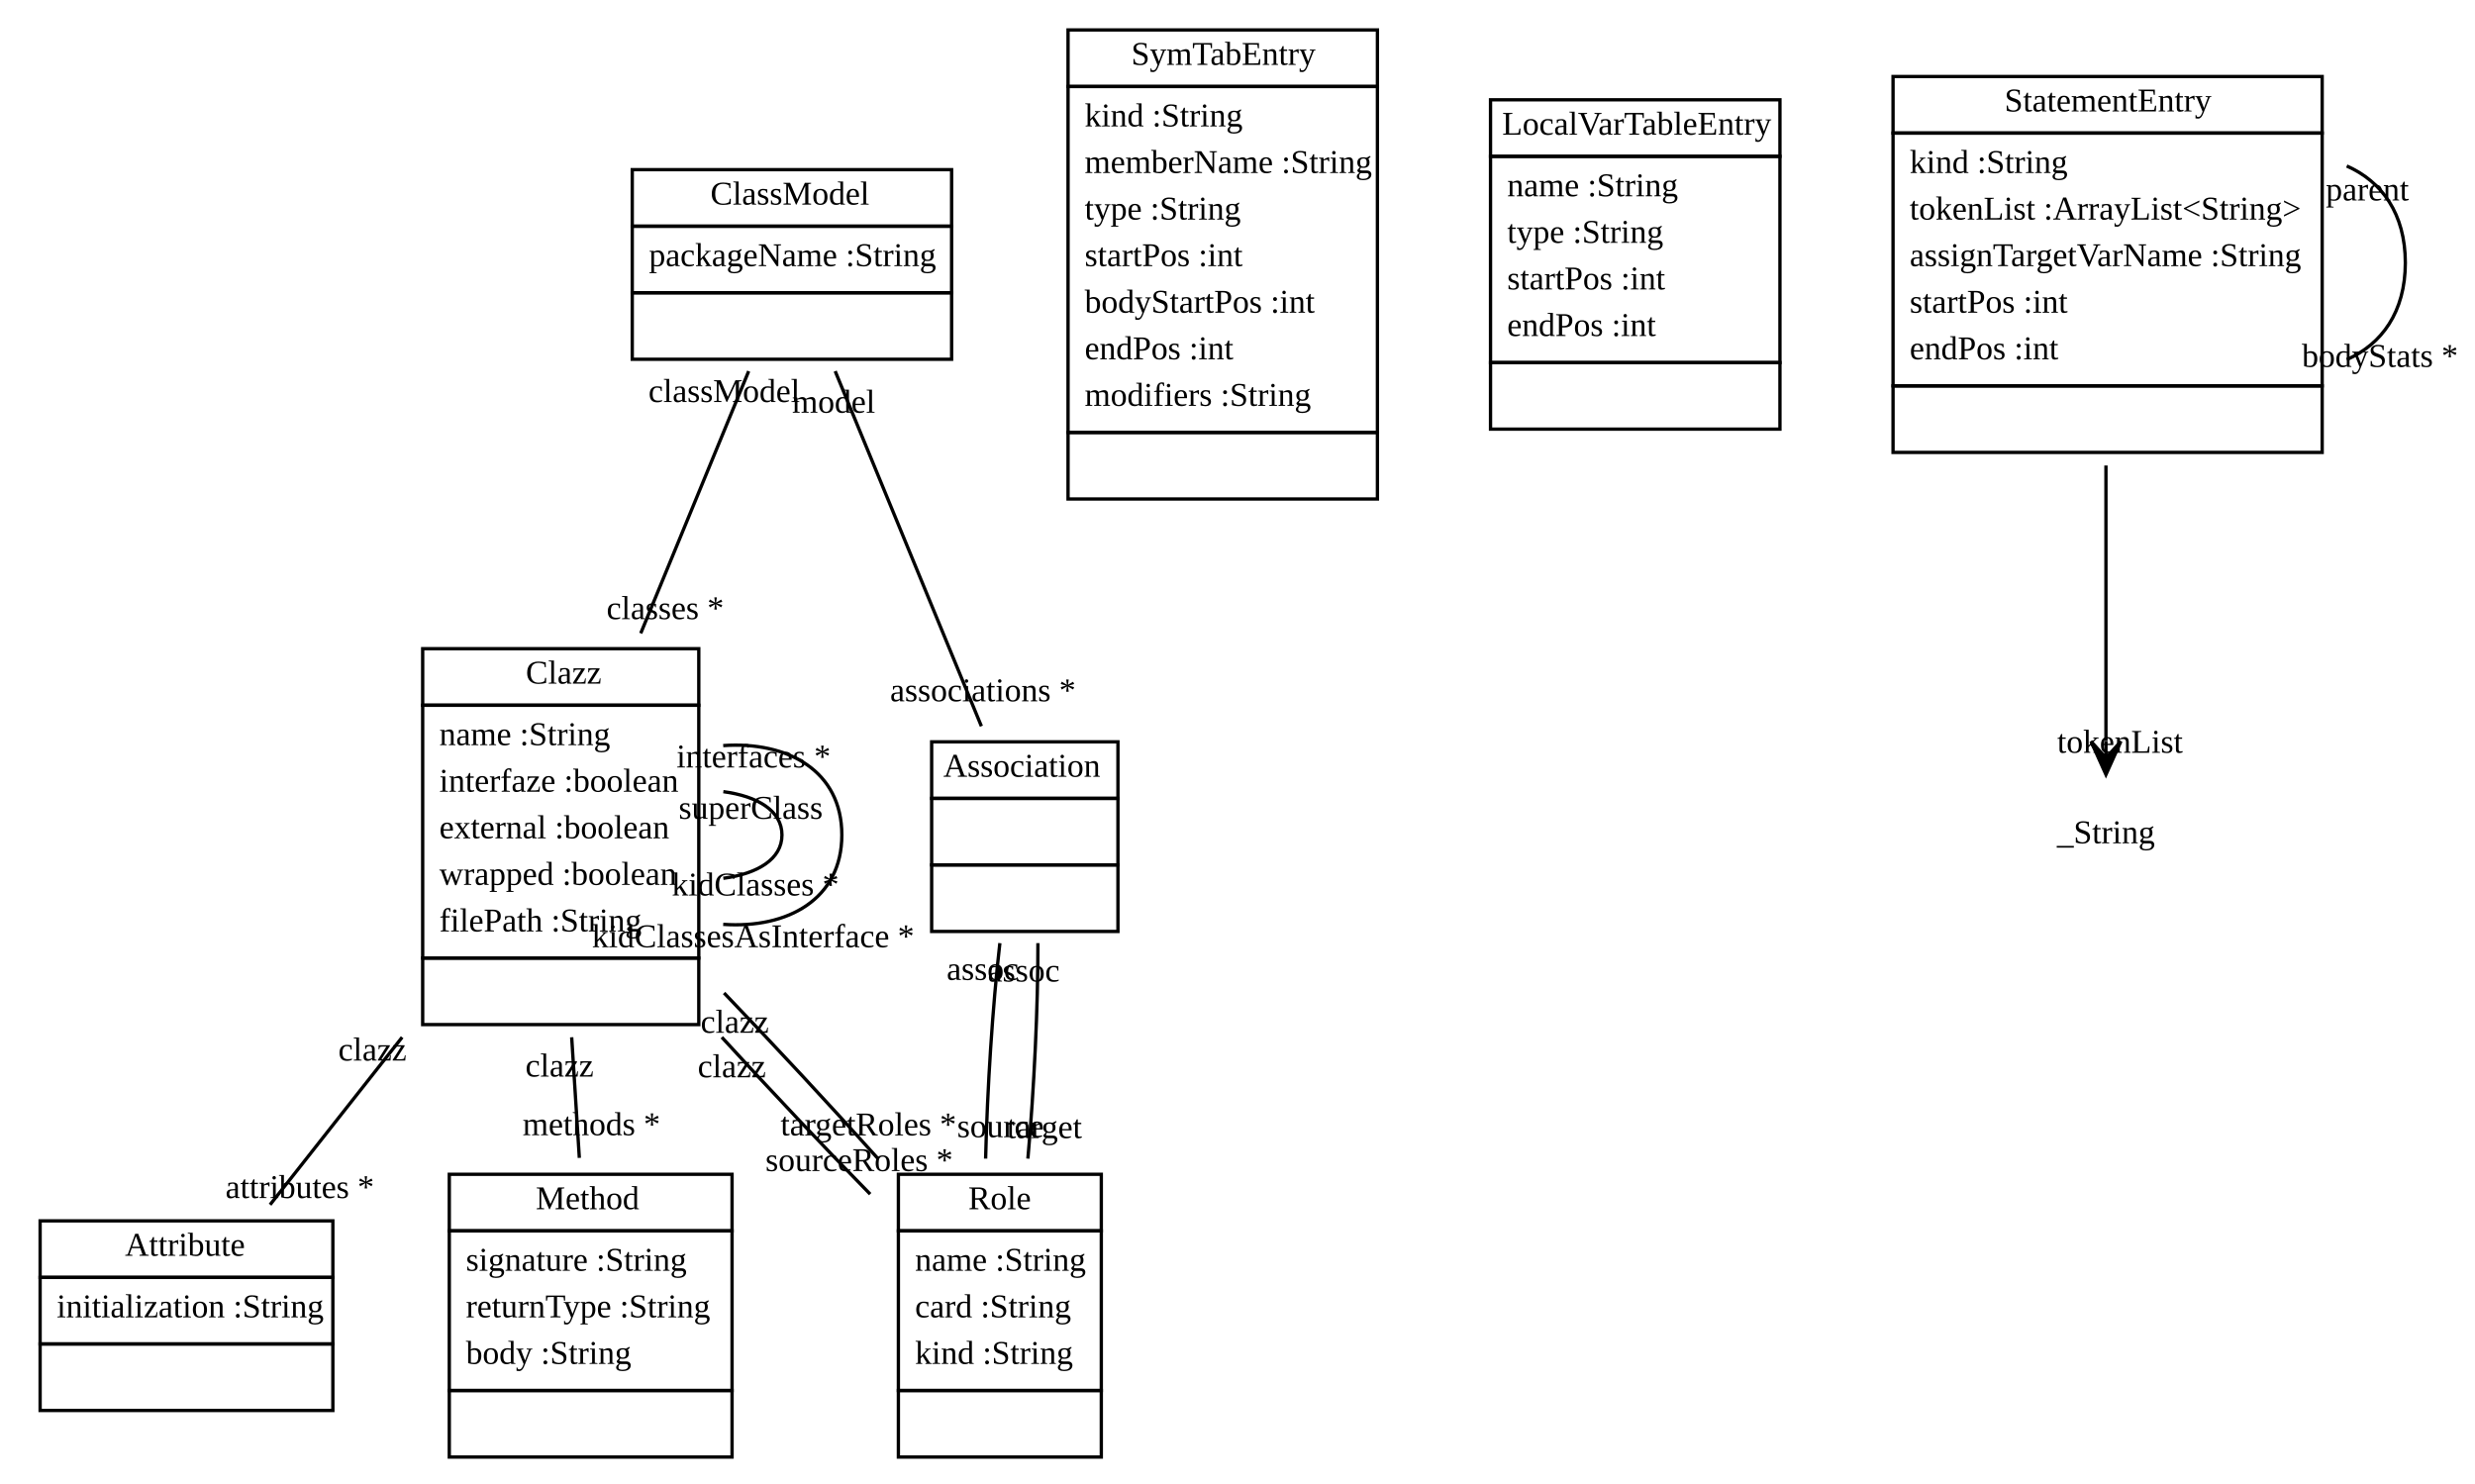
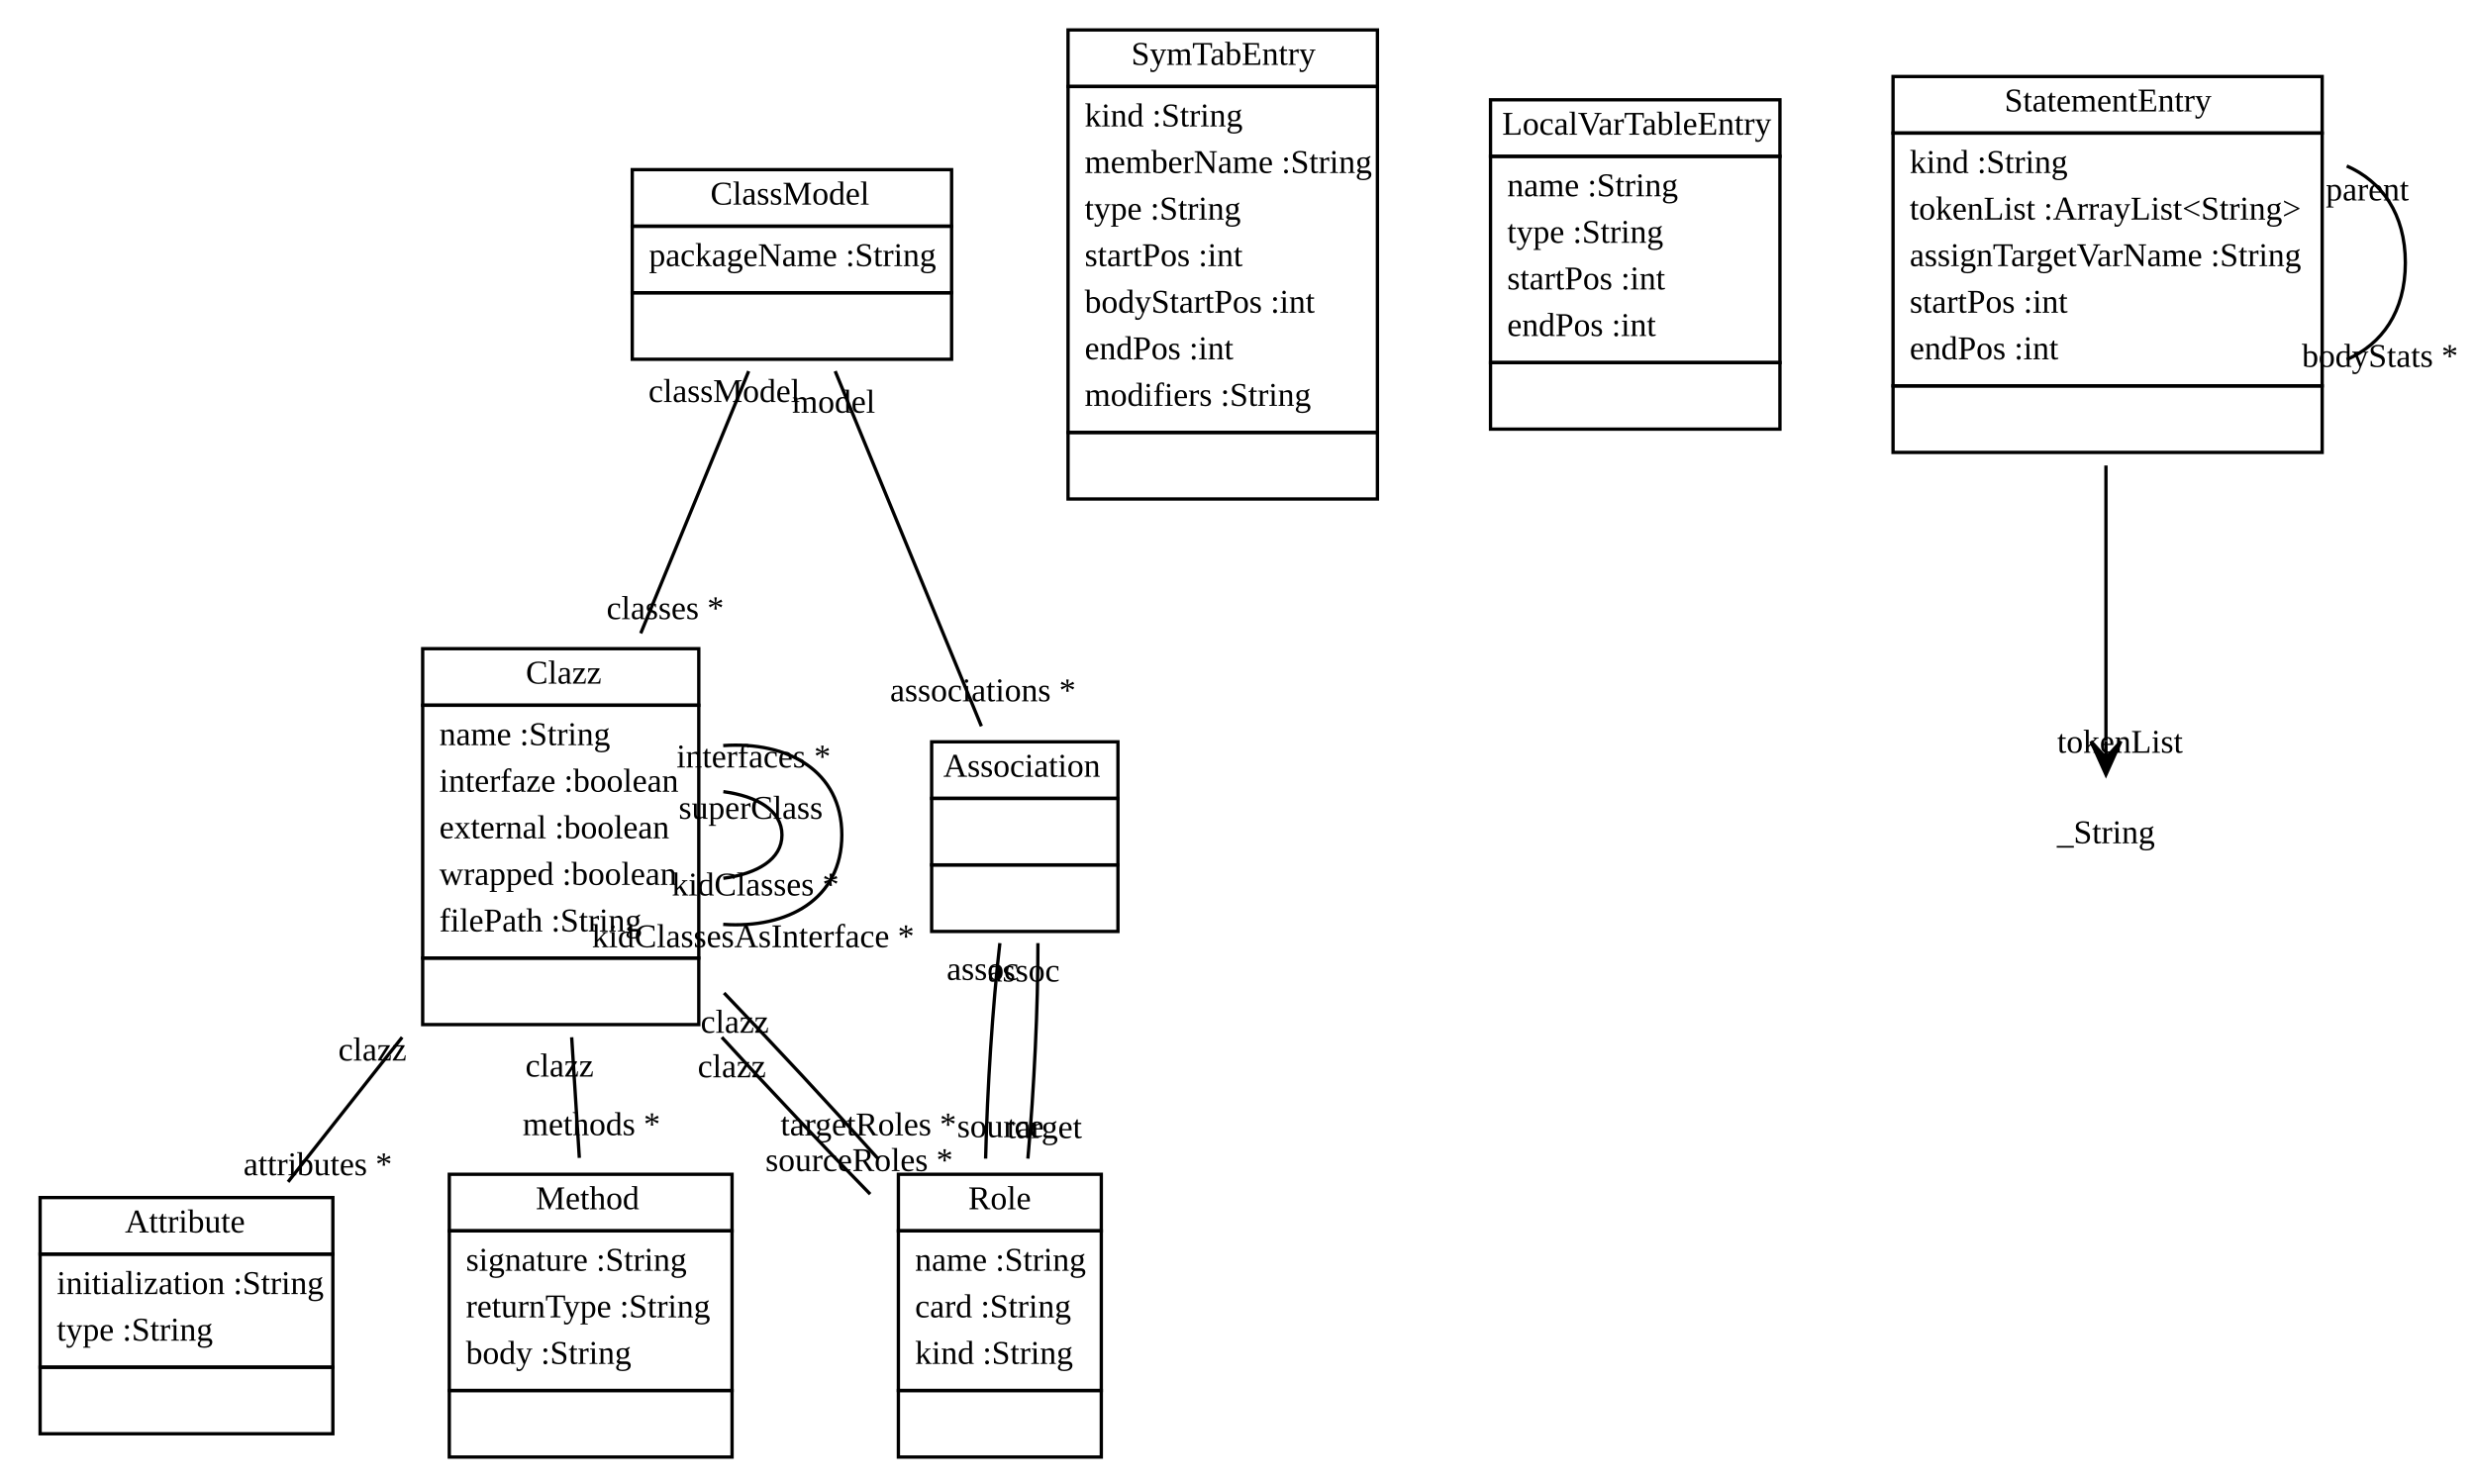
<svg xmlns="http://www.w3.org/2000/svg" xmlns:xlink="http://www.w3.org/1999/xlink" width="744pt" height="446pt" viewBox="0.00 0.00 743.88 446.00">
  <g id="graph1" class="graph" transform="scale(1 1) rotate(0) translate(4 442)">
    <polygon fill="white" stroke="white" points="-4,5 -4,-442 740.881,-442 740.881,5 -4,5" />
    <g id="node1" class="node">
      <a xlink:href="../src/org/sdmlib/models/classes/ClassModel.java" xlink:title="&lt;TABLE&gt;">
        <polygon fill="none" stroke="black" points="186,-374 186,-391 282,-391 282,-374 186,-374" />
        <text text-anchor="start" x="209.5" y="-380.5" font-family="Times New Roman,serif" font-size="10.00">ClassModel</text>
      </a>
      <polygon fill="none" stroke="black" points="186,-354 186,-374 282,-374 282,-354 186,-354" />
      <text text-anchor="start" x="191" y="-362" font-family="Times New Roman,serif" font-size="10.00">packageName :String</text>
      <polygon fill="none" stroke="black" points="186,-334 186,-354 282,-354 282,-334 186,-334" />
      <text text-anchor="start" x="232.5" y="-342" font-family="Times New Roman,serif" font-size="10.00"> </text>
    </g>
    <g id="node2" class="node">
      <a xlink:href="../src/org/sdmlib/models/classes/Clazz.java" xlink:title="&lt;TABLE&gt;">
        <polygon fill="none" stroke="black" points="123,-230 123,-247 206,-247 206,-230 123,-230" />
        <text text-anchor="start" x="154" y="-236.5" font-family="Times New Roman,serif" font-size="10.00">Clazz</text>
      </a>
      <polygon fill="none" stroke="black" points="123,-154 123,-230 206,-230 206,-154 123,-154" />
      <text text-anchor="start" x="128" y="-218" font-family="Times New Roman,serif" font-size="10.00">name :String</text>
      <text text-anchor="start" x="128" y="-204" font-family="Times New Roman,serif" font-size="10.00">interfaze :boolean</text>
      <text text-anchor="start" x="128" y="-190" font-family="Times New Roman,serif" font-size="10.00">external :boolean</text>
      <text text-anchor="start" x="128" y="-176" font-family="Times New Roman,serif" font-size="10.00">wrapped :boolean</text>
      <text text-anchor="start" x="128" y="-162" font-family="Times New Roman,serif" font-size="10.00">filePath :String</text>
      <polygon fill="none" stroke="black" points="123,-134 123,-154 206,-154 206,-134 123,-134" />
      <text text-anchor="start" x="163" y="-142" font-family="Times New Roman,serif" font-size="10.00"> </text>
    </g>
    <g id="edge2" class="edge">
      <path fill="none" stroke="black" d="M220.998,-330.423C211.904,-308.338 199.478,-278.162 188.549,-251.62" />
      <text text-anchor="middle" x="195.908" y="-255.891" font-family="Times New Roman,serif" font-size="10.00">classes *</text>
      <text text-anchor="middle" x="213.639" y="-321.151" font-family="Times New Roman,serif" font-size="10.00">classModel</text>
    </g>
    <g id="node5" class="node">
      <a xlink:href="../src/org/sdmlib/models/classes/Association.java" xlink:title="&lt;TABLE&gt;">
        <polygon fill="none" stroke="black" points="276,-202 276,-219 332,-219 332,-202 276,-202" />
        <text text-anchor="start" x="279.5" y="-208.5" font-family="Times New Roman,serif" font-size="10.00">Association</text>
      </a>
      <polygon fill="none" stroke="black" points="276,-182 276,-202 332,-202 332,-182 276,-182" />
      <text text-anchor="start" x="302.5" y="-190" font-family="Times New Roman,serif" font-size="10.00"> </text>
      <polygon fill="none" stroke="black" points="276,-162 276,-182 332,-182 332,-162 276,-162" />
      <text text-anchor="start" x="302.5" y="-170" font-family="Times New Roman,serif" font-size="10.00"> </text>
    </g>
    <g id="edge12" class="edge">
      <path fill="none" stroke="black" d="M247.002,-330.423C259.536,-299.984 278.399,-254.175 290.949,-223.696" />
      <text text-anchor="middle" x="291.406" y="-231.186" font-family="Times New Roman,serif" font-size="10.00">associations *</text>
      <text text-anchor="middle" x="246.545" y="-317.933" font-family="Times New Roman,serif" font-size="10.00">model</text>
    </g>
    <g id="edge4" class="edge">
      <path fill="none" stroke="black" d="M213.377,-204.025C223.628,-202.654 231,-198.313 231,-191 231,-183.688 223.628,-179.346 213.377,-177.975" />
      <text text-anchor="middle" x="223.014" y="-172.805" font-family="Times New Roman,serif" font-size="10.00">kidClasses *</text>
      <text text-anchor="middle" x="221.616" y="-195.859" font-family="Times New Roman,serif" font-size="10.00">superClass</text>
    </g>
    <g id="edge6" class="edge">
      <path fill="none" stroke="black" d="M213.341,-217.867C232.771,-219.221 249,-210.266 249,-191 249,-171.734 232.771,-162.779 213.341,-164.133" />
      <text text-anchor="middle" x="222.331" y="-157.254" font-family="Times New Roman,serif" font-size="10.00">kidClassesAsInterface *</text>
      <text text-anchor="middle" x="222.474" y="-211.295" font-family="Times New Roman,serif" font-size="10.00">interfaces *</text>
    </g>
    <g id="node3" class="node">
      <a xlink:href="../src/org/sdmlib/models/classes/Attribute.java" xlink:title="&lt;TABLE&gt;">
-         <polygon fill="none" stroke="black" points="8,-58 8,-75 96,-75 96,-58 8,-58" />
-         <text text-anchor="start" x="33.5" y="-64.5" font-family="Times New Roman,serif" font-size="10.00">Attribute</text>
+         <polygon fill="none" stroke="black" points="8,-65 8,-82 96,-82 96,-65 8,-65" />
+         <text text-anchor="start" x="33.5" y="-71.5" font-family="Times New Roman,serif" font-size="10.00">Attribute</text>
      </a>
-       <polygon fill="none" stroke="black" points="8,-38 8,-58 96,-58 96,-38 8,-38" />
-       <text text-anchor="start" x="13" y="-46" font-family="Times New Roman,serif" font-size="10.00">initialization :String</text>
-       <polygon fill="none" stroke="black" points="8,-18 8,-38 96,-38 96,-18 8,-18" />
-       <text text-anchor="start" x="50.5" y="-26" font-family="Times New Roman,serif" font-size="10.00"> </text>
+       <polygon fill="none" stroke="black" points="8,-31 8,-65 96,-65 96,-31 8,-31" />
+       <text text-anchor="start" x="13" y="-53" font-family="Times New Roman,serif" font-size="10.00">initialization :String</text>
+       <text text-anchor="start" x="13" y="-39" font-family="Times New Roman,serif" font-size="10.00">type :String</text>
+       <polygon fill="none" stroke="black" points="8,-11 8,-31 96,-31 96,-11 8,-11" />
+       <text text-anchor="start" x="50.5" y="-19" font-family="Times New Roman,serif" font-size="10.00"> </text>
    </g>
    <g id="edge8" class="edge">
-       <path fill="none" stroke="black" d="M116.827,-130.191C103.196,-112.909 88.85,-94.72 77.128,-79.859" />
-       <text text-anchor="middle" x="86.059" y="-81.858" font-family="Times New Roman,serif" font-size="10.00">attributes *</text>
+       <path fill="none" stroke="black" d="M116.827,-130.191C105.229,-115.486 93.113,-100.125 82.536,-86.716" />
+       <text text-anchor="middle" x="91.467" y="-88.714" font-family="Times New Roman,serif" font-size="10.00">attributes *</text>
      <text text-anchor="middle" x="107.896" y="-123.192" font-family="Times New Roman,serif" font-size="10.00">clazz</text>
    </g>
    <g id="node4" class="node">
      <a xlink:href="../src/org/sdmlib/models/classes/Method.java" xlink:title="&lt;TABLE&gt;">
        <polygon fill="none" stroke="black" points="131,-72 131,-89 216,-89 216,-72 131,-72" />
        <text text-anchor="start" x="157" y="-78.5" font-family="Times New Roman,serif" font-size="10.00">Method</text>
      </a>
      <polygon fill="none" stroke="black" points="131,-24 131,-72 216,-72 216,-24 131,-24" />
      <text text-anchor="start" x="136" y="-60" font-family="Times New Roman,serif" font-size="10.00">signature :String</text>
      <text text-anchor="start" x="136" y="-46" font-family="Times New Roman,serif" font-size="10.00">returnType :String</text>
      <text text-anchor="start" x="136" y="-32" font-family="Times New Roman,serif" font-size="10.00">body :String</text>
      <polygon fill="none" stroke="black" points="131,-4 131,-24 216,-24 216,-4 131,-4" />
      <text text-anchor="start" x="172" y="-12" font-family="Times New Roman,serif" font-size="10.00"> </text>
    </g>
    <g id="edge10" class="edge">
      <path fill="none" stroke="black" d="M167.791,-130.191C168.559,-118.063 169.356,-105.489 170.089,-93.932" />
      <text text-anchor="middle" x="173.733" y="-100.744" font-family="Times New Roman,serif" font-size="10.00">methods *</text>
      <text text-anchor="middle" x="164.146" y="-118.379" font-family="Times New Roman,serif" font-size="10.00">clazz</text>
    </g>
    <g id="node6" class="node">
      <a xlink:href="../src/org/sdmlib/models/classes/Role.java" xlink:title="&lt;TABLE&gt;">
        <polygon fill="none" stroke="black" points="266,-72 266,-89 327,-89 327,-72 266,-72" />
        <text text-anchor="start" x="287" y="-78.5" font-family="Times New Roman,serif" font-size="10.00">Role</text>
      </a>
      <polygon fill="none" stroke="black" points="266,-24 266,-72 327,-72 327,-24 266,-24" />
      <text text-anchor="start" x="271" y="-60" font-family="Times New Roman,serif" font-size="10.00">name :String</text>
      <text text-anchor="start" x="271" y="-46" font-family="Times New Roman,serif" font-size="10.00">card :String</text>
      <text text-anchor="start" x="271" y="-32" font-family="Times New Roman,serif" font-size="10.00">kind :String</text>
      <polygon fill="none" stroke="black" points="266,-4 266,-24 327,-24 327,-4 266,-4" />
      <text text-anchor="start" x="295" y="-12" font-family="Times New Roman,serif" font-size="10.00"> </text>
    </g>
    <g id="edge14" class="edge">
      <path fill="none" stroke="black" d="M212.922,-130.191C227.642,-114.122 243.563,-97.269 257.519,-83.036" />
      <text text-anchor="middle" x="254.211" y="-89.973" font-family="Times New Roman,serif" font-size="10.00">sourceRoles *</text>
      <text text-anchor="middle" x="215.943" y="-118.158" font-family="Times New Roman,serif" font-size="10.00">clazz</text>
    </g>
    <g id="edge16" class="edge">
      <path fill="none" stroke="black" d="M213.601,-143.504C228.992,-127.489 245.632,-109.577 259.933,-93.632" />
      <text text-anchor="middle" x="257.01" y="-100.695" font-family="Times New Roman,serif" font-size="10.00">targetRoles *</text>
      <text text-anchor="middle" x="216.816" y="-131.535" font-family="Times New Roman,serif" font-size="10.00">clazz</text>
    </g>
    <g id="edge18" class="edge">
      <path fill="none" stroke="black" d="M296.505,-158.486C294.32,-139.448 292.723,-114.856 292.221,-93.708" />
      <text text-anchor="middle" x="296.703" y="-100.148" font-family="Times New Roman,serif" font-size="10.00">source</text>
      <text text-anchor="middle" x="291.325" y="-147.432" font-family="Times New Roman,serif" font-size="10.00">assoc</text>
    </g>
    <g id="edge20" class="edge">
      <path fill="none" stroke="black" d="M307.945,-158.486C307.984,-139.448 306.81,-114.856 304.929,-93.708" />
      <text text-anchor="middle" x="309.901" y="-99.884" font-family="Times New Roman,serif" font-size="10.00">target</text>
      <text text-anchor="middle" x="303.681" y="-146.94" font-family="Times New Roman,serif" font-size="10.00">assoc</text>
    </g>
    <g id="node7" class="node">
      <a xlink:href="../src/org/sdmlib/codegen/SymTabEntry.java" xlink:title="&lt;TABLE&gt;">
        <polygon fill="none" stroke="black" points="317,-416 317,-433 410,-433 410,-416 317,-416" />
        <text text-anchor="start" x="336" y="-422.5" font-family="Times New Roman,serif" font-size="10.00">SymTabEntry</text>
      </a>
      <polygon fill="none" stroke="black" points="317,-312 317,-416 410,-416 410,-312 317,-312" />
      <text text-anchor="start" x="322" y="-404" font-family="Times New Roman,serif" font-size="10.00">kind :String</text>
      <text text-anchor="start" x="322" y="-390" font-family="Times New Roman,serif" font-size="10.00">memberName :String</text>
      <text text-anchor="start" x="322" y="-376" font-family="Times New Roman,serif" font-size="10.00">type :String</text>
      <text text-anchor="start" x="322" y="-362" font-family="Times New Roman,serif" font-size="10.00">startPos :int</text>
      <text text-anchor="start" x="322" y="-348" font-family="Times New Roman,serif" font-size="10.00">bodyStartPos :int</text>
      <text text-anchor="start" x="322" y="-334" font-family="Times New Roman,serif" font-size="10.00">endPos :int</text>
      <text text-anchor="start" x="322" y="-320" font-family="Times New Roman,serif" font-size="10.00">modifiers :String</text>
      <polygon fill="none" stroke="black" points="317,-292 317,-312 410,-312 410,-292 317,-292" />
      <text text-anchor="start" x="362" y="-300" font-family="Times New Roman,serif" font-size="10.00"> </text>
    </g>
    <g id="node8" class="node">
      <a xlink:href="../src/org/sdmlib/codegen/LocalVarTableEntry.java" xlink:title="&lt;TABLE&gt;">
        <polygon fill="none" stroke="black" points="444,-395 444,-412 531,-412 531,-395 444,-395" />
        <text text-anchor="start" x="447.5" y="-401.5" font-family="Times New Roman,serif" font-size="10.00">LocalVarTableEntry</text>
      </a>
      <polygon fill="none" stroke="black" points="444,-333 444,-395 531,-395 531,-333 444,-333" />
      <text text-anchor="start" x="449" y="-383" font-family="Times New Roman,serif" font-size="10.00">name :String</text>
      <text text-anchor="start" x="449" y="-369" font-family="Times New Roman,serif" font-size="10.00">type :String</text>
      <text text-anchor="start" x="449" y="-355" font-family="Times New Roman,serif" font-size="10.00">startPos :int</text>
      <text text-anchor="start" x="449" y="-341" font-family="Times New Roman,serif" font-size="10.00">endPos :int</text>
      <polygon fill="none" stroke="black" points="444,-313 444,-333 531,-333 531,-313 444,-313" />
      <text text-anchor="start" x="486" y="-321" font-family="Times New Roman,serif" font-size="10.00"> </text>
    </g>
    <g id="node9" class="node">
      <a xlink:href="../src/org/sdmlib/codegen/StatementEntry.java" xlink:title="&lt;TABLE&gt;">
        <polygon fill="none" stroke="black" points="565,-402 565,-419 694,-419 694,-402 565,-402" />
        <text text-anchor="start" x="598.5" y="-408.5" font-family="Times New Roman,serif" font-size="10.00">StatementEntry</text>
      </a>
      <polygon fill="none" stroke="black" points="565,-326 565,-402 694,-402 694,-326 565,-326" />
      <text text-anchor="start" x="570" y="-390" font-family="Times New Roman,serif" font-size="10.00">kind :String</text>
      <text text-anchor="start" x="570" y="-376" font-family="Times New Roman,serif" font-size="10.00">tokenList :ArrayList&lt;String&gt;</text>
      <text text-anchor="start" x="570" y="-362" font-family="Times New Roman,serif" font-size="10.00">assignTargetVarName :String</text>
      <text text-anchor="start" x="570" y="-348" font-family="Times New Roman,serif" font-size="10.00">startPos :int</text>
      <text text-anchor="start" x="570" y="-334" font-family="Times New Roman,serif" font-size="10.00">endPos :int</text>
      <polygon fill="none" stroke="black" points="565,-306 565,-326 694,-326 694,-306 565,-306" />
      <text text-anchor="start" x="628" y="-314" font-family="Times New Roman,serif" font-size="10.00"> </text>
    </g>
    <g id="edge22" class="edge">
      <path fill="none" stroke="black" d="M701.386,-392.101C711.91,-387.481 719,-377.781 719,-363 719,-348.219 711.91,-338.519 701.386,-333.899" />
      <text text-anchor="middle" x="711.381" y="-331.706" font-family="Times New Roman,serif" font-size="10.00">bodyStats *</text>
      <text text-anchor="middle" x="707.576" y="-381.746" font-family="Times New Roman,serif" font-size="10.00">parent</text>
    </g>
    <g id="node22" class="node">
      <text text-anchor="middle" x="629" y="-188.5" font-family="Times New Roman,serif" font-size="10.00">_String</text>
    </g>
    <g id="edge24" class="edge">
      <path fill="none" stroke="black" d="M629,-302.064C629,-273.804 629,-241.485 629,-219.216" />
      <polygon fill="black" stroke="black" points="629,-209.152 633.5,-219.152 629,-214.152 629,-219.152 629,-219.152 629,-219.152 629,-214.152 624.5,-219.152 629,-209.152 629,-209.152" />
      <text text-anchor="middle" x="633.226" y="-215.715" font-family="Times New Roman,serif" font-size="10.00">tokenList</text>
    </g>
  </g>
</svg>
